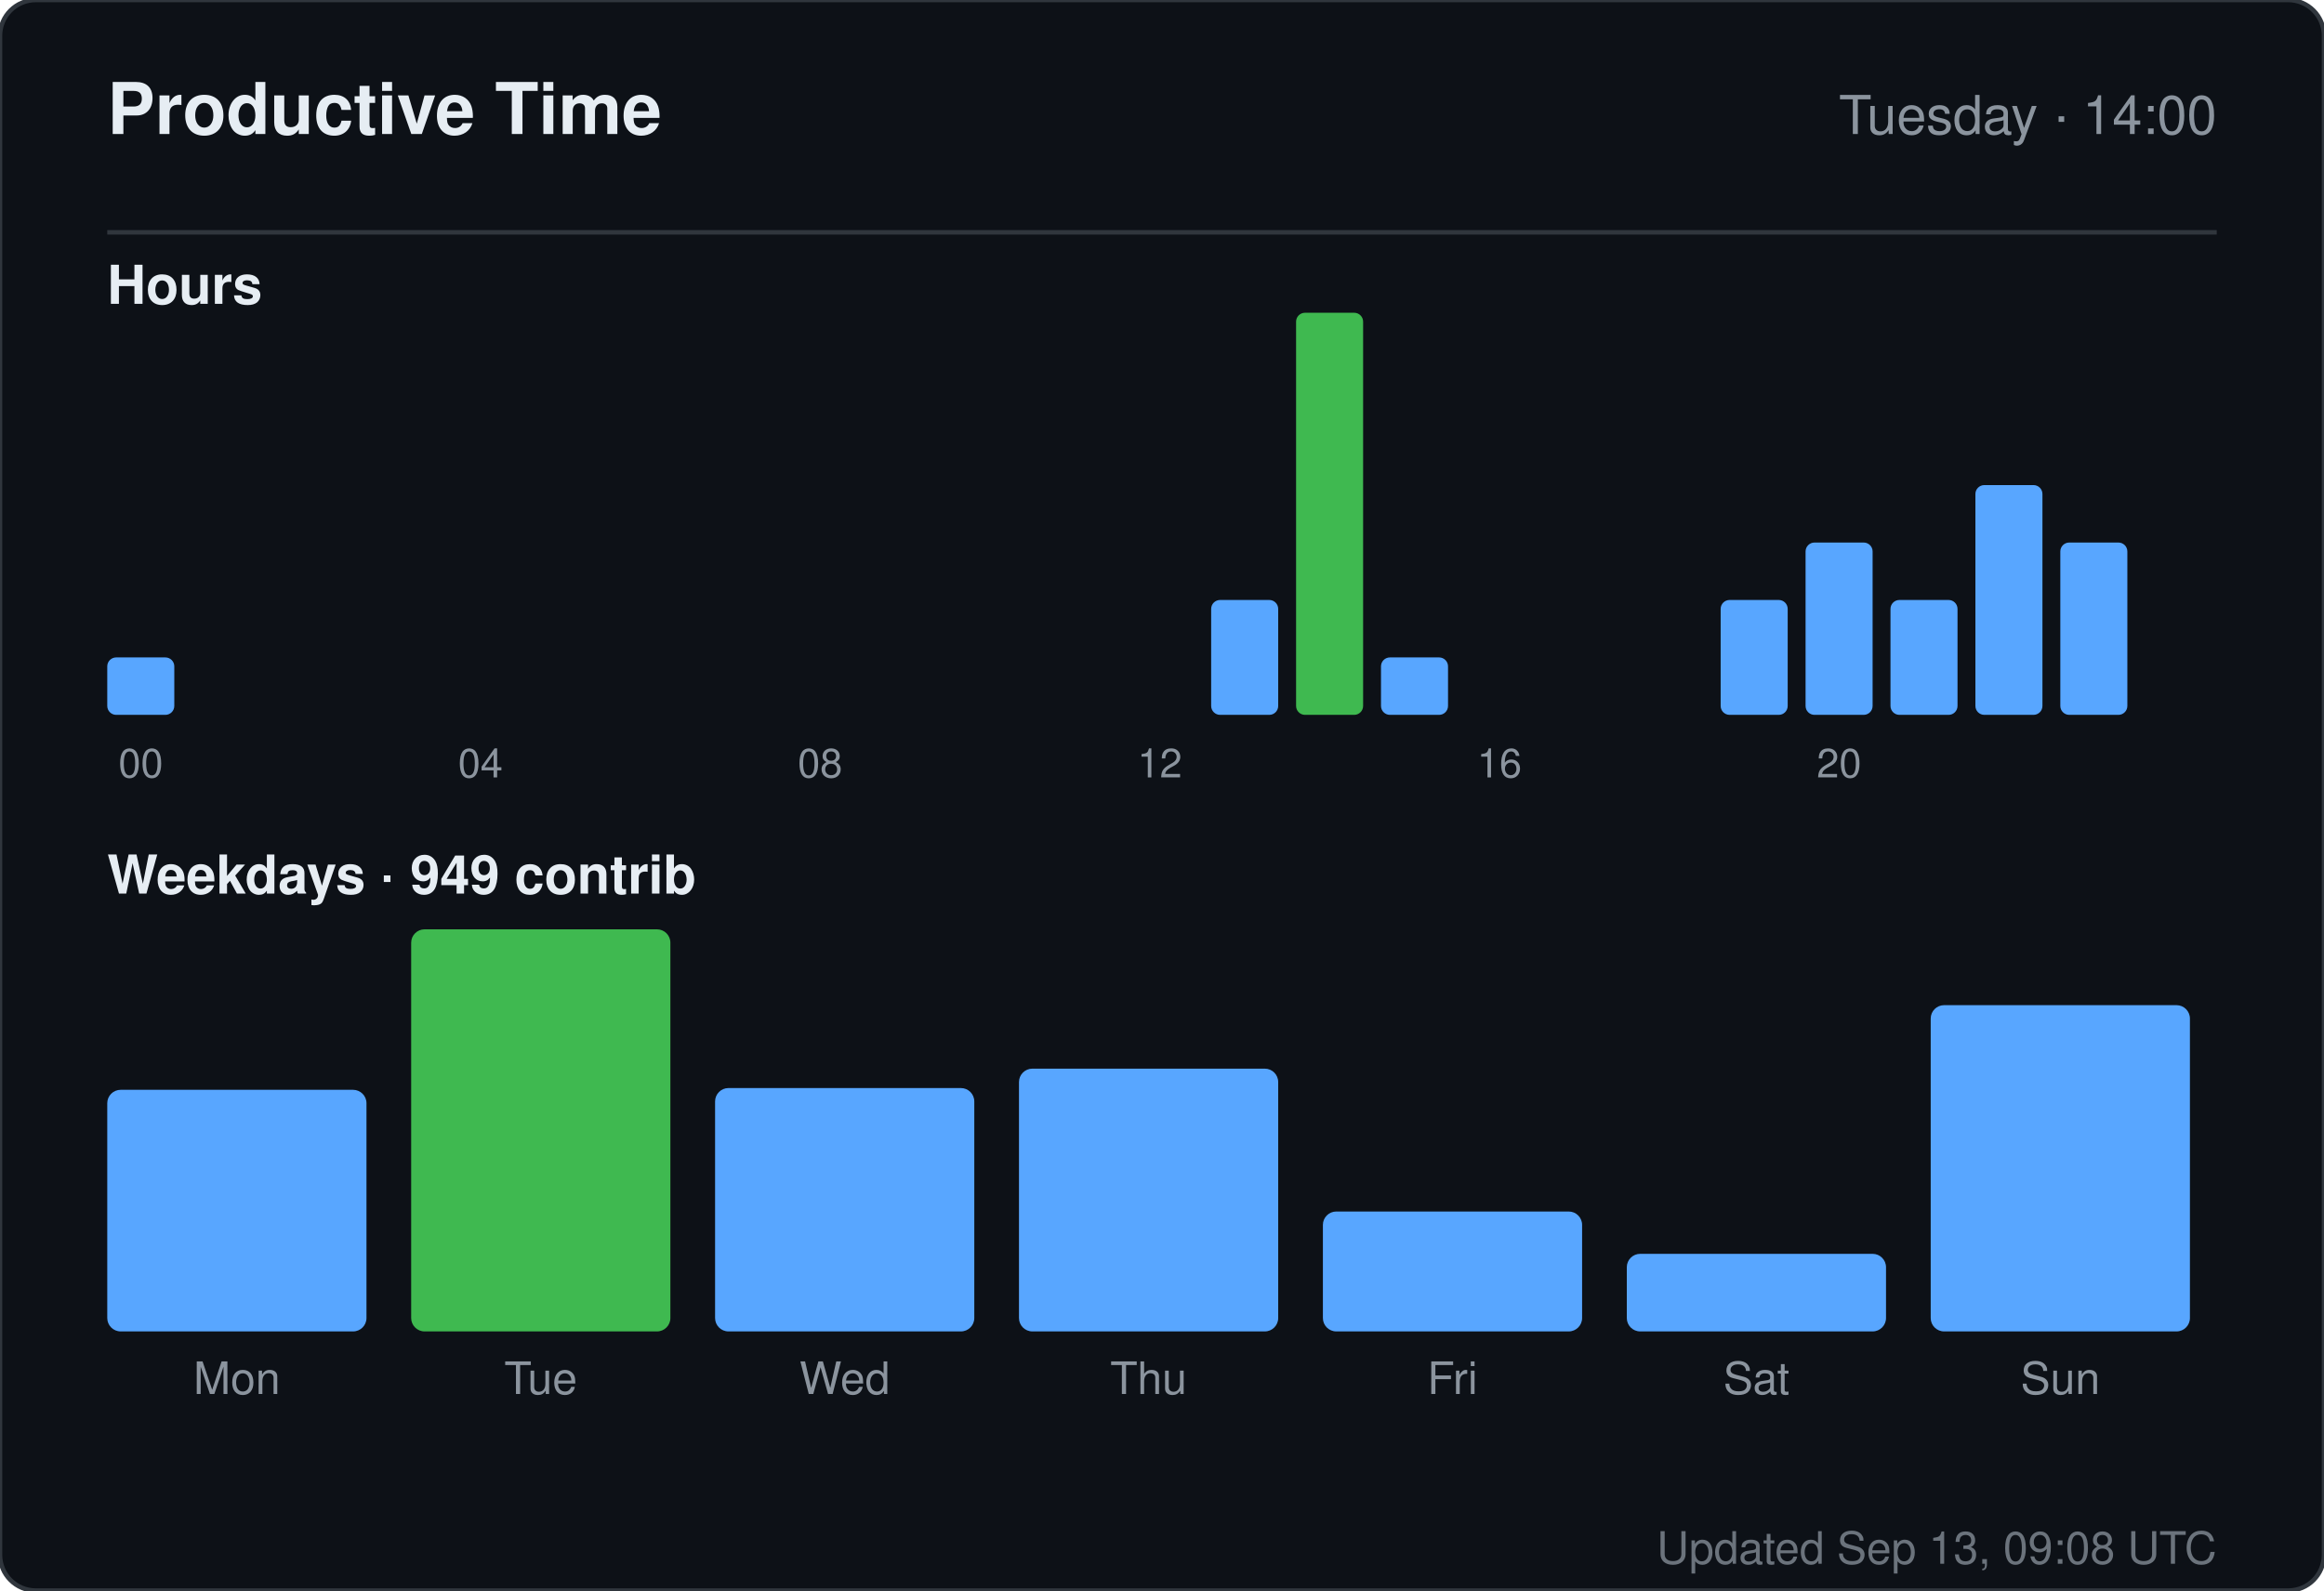
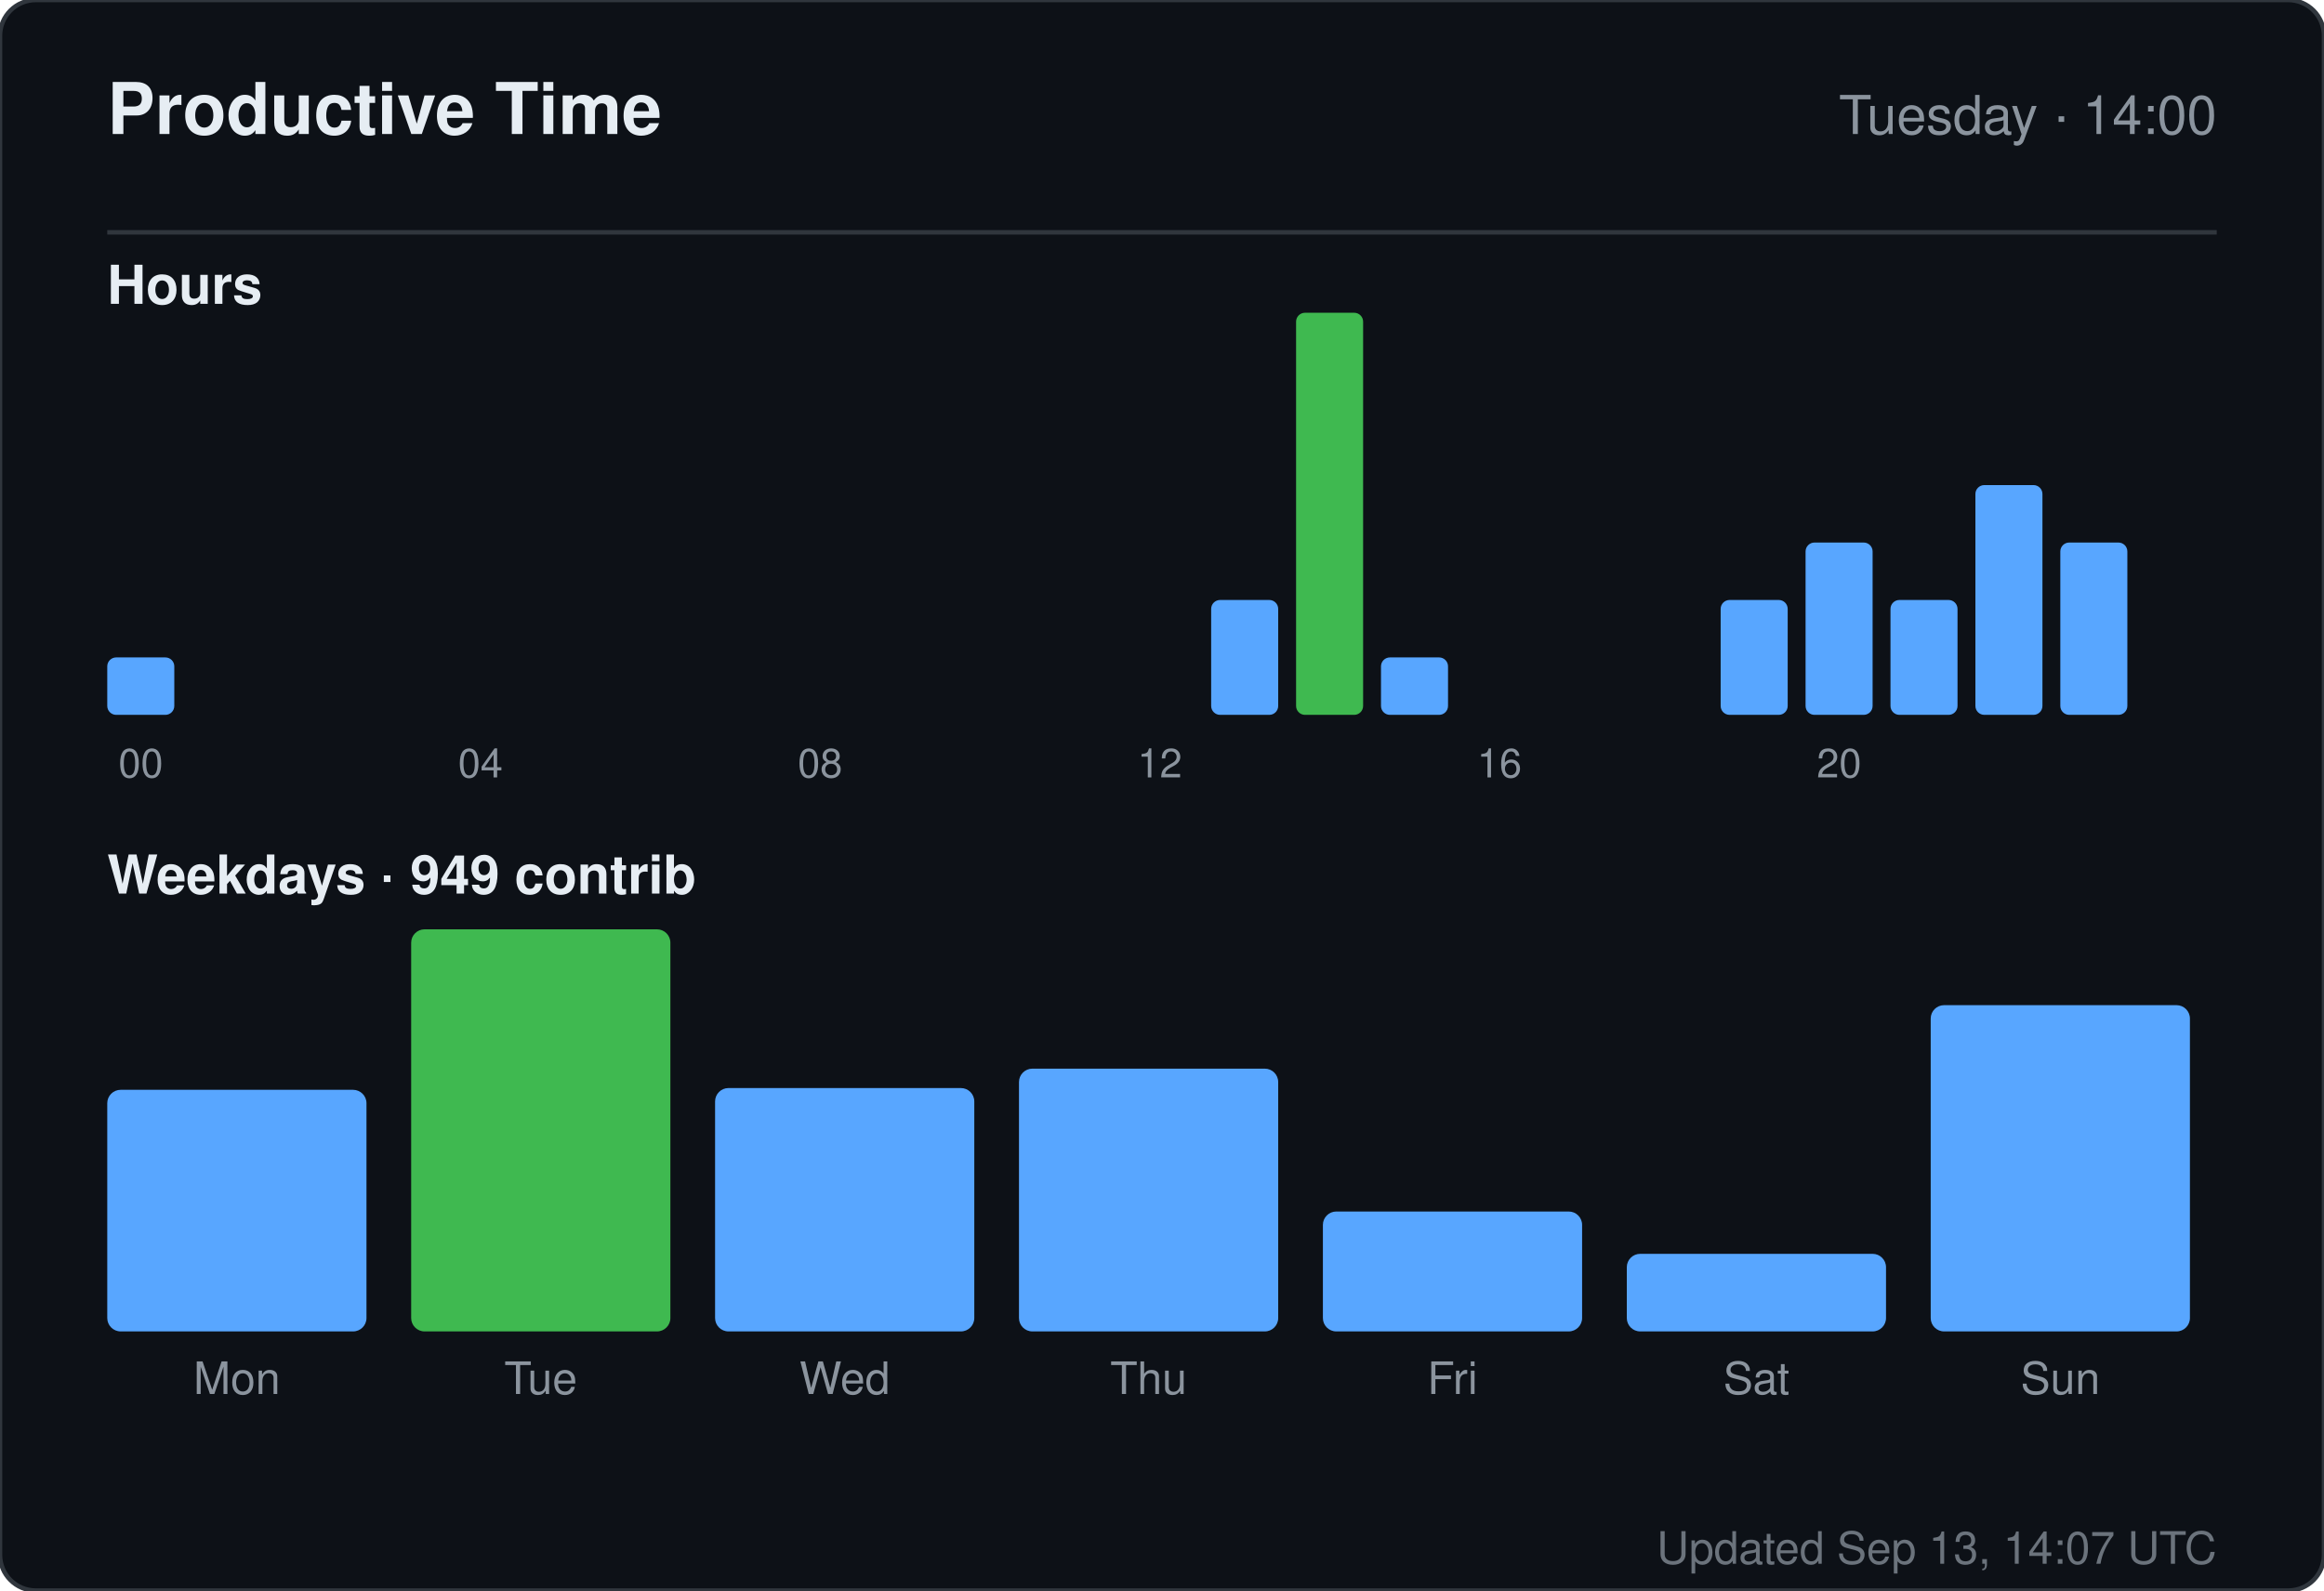
<svg xmlns="http://www.w3.org/2000/svg" width="520" height="356" viewBox="0 0 520 356" role="img" aria-label="Productive time for sandiirawan12">
  <rect width="520" height="356" rx="8" fill="#0d1117" stroke="#30363d" />
  <g font-family="-apple-system, BlinkMacSystemFont, Segoe UI, Helvetica, Arial, sans-serif">
    <text x="24" y="30" fill="#e6edf3" font-size="16" font-weight="700">Productive Time</text>
    <text x="496" y="30" fill="#8b949e" font-size="12" text-anchor="end">Tuesday · 14:00</text>
    <line x1="24" y1="52" x2="496" y2="52" stroke="#30363d" />
    <text x="24" y="68" fill="#e6edf3" font-size="12" font-weight="600">Hours</text>
    <rect x="24" y="147.143" width="15" height="12.857" rx="2" fill="#58a6ff" />
    <text x="31.5" y="174" fill="#8b949e" font-size="9" text-anchor="middle">00</text>
    <rect x="43" y="160" width="15" height="0" rx="2" fill="#58a6ff" />
    <rect x="62" y="160" width="15" height="0" rx="2" fill="#58a6ff" />
    <rect x="81" y="160" width="15" height="0" rx="2" fill="#58a6ff" />
    <rect x="100" y="160" width="15" height="0" rx="2" fill="#58a6ff" />
    <text x="107.5" y="174" fill="#8b949e" font-size="9" text-anchor="middle">04</text>
    <rect x="119" y="160" width="15" height="0" rx="2" fill="#58a6ff" />
    <rect x="138" y="160" width="15" height="0" rx="2" fill="#58a6ff" />
    <rect x="157" y="160" width="15" height="0" rx="2" fill="#58a6ff" />
    <rect x="176" y="160" width="15" height="0" rx="2" fill="#58a6ff" />
    <text x="183.5" y="174" fill="#8b949e" font-size="9" text-anchor="middle">08</text>
    <rect x="195" y="160" width="15" height="0" rx="2" fill="#58a6ff" />
    <rect x="214" y="160" width="15" height="0" rx="2" fill="#58a6ff" />
    <rect x="233" y="160" width="15" height="0" rx="2" fill="#58a6ff" />
    <rect x="252" y="160" width="15" height="0" rx="2" fill="#58a6ff" />
    <text x="259.5" y="174" fill="#8b949e" font-size="9" text-anchor="middle">12</text>
    <rect x="271" y="134.286" width="15" height="25.714" rx="2" fill="#58a6ff" />
    <rect x="290" y="70" width="15" height="90" rx="2" fill="#3fb950" />
    <rect x="309" y="147.143" width="15" height="12.857" rx="2" fill="#58a6ff" />
    <rect x="328" y="160" width="15" height="0" rx="2" fill="#58a6ff" />
    <text x="335.5" y="174" fill="#8b949e" font-size="9" text-anchor="middle">16</text>
    <rect x="347" y="160" width="15" height="0" rx="2" fill="#58a6ff" />
    <rect x="366" y="160" width="15" height="0" rx="2" fill="#58a6ff" />
    <rect x="385" y="134.286" width="15" height="25.714" rx="2" fill="#58a6ff" />
    <rect x="404" y="121.429" width="15" height="38.571" rx="2" fill="#58a6ff" />
    <text x="411.5" y="174" fill="#8b949e" font-size="9" text-anchor="middle">20</text>
    <rect x="423" y="134.286" width="15" height="25.714" rx="2" fill="#58a6ff" />
    <rect x="442" y="108.571" width="15" height="51.429" rx="2" fill="#58a6ff" />
    <rect x="461" y="121.429" width="15" height="38.571" rx="2" fill="#58a6ff" />
    <text x="24" y="200" fill="#e6edf3" font-size="12" font-weight="600">Weekdays · 949 contrib</text>
    <rect x="24" y="243.921" width="58" height="54.079" rx="3" fill="#58a6ff" />
    <text x="53" y="312" fill="#8b949e" font-size="10" text-anchor="middle">Mon</text>
    <rect x="92" y="208" width="58" height="90" rx="3" fill="#3fb950" />
    <text x="121" y="312" fill="#8b949e" font-size="10" text-anchor="middle">Tue</text>
    <rect x="160" y="243.526" width="58" height="54.474" rx="3" fill="#58a6ff" />
    <text x="189" y="312" fill="#8b949e" font-size="10" text-anchor="middle">Wed</text>
    <rect x="228" y="239.184" width="58" height="58.816" rx="3" fill="#58a6ff" />
    <text x="257" y="312" fill="#8b949e" font-size="10" text-anchor="middle">Thu</text>
    <rect x="296" y="271.158" width="58" height="26.842" rx="3" fill="#58a6ff" />
    <text x="325" y="312" fill="#8b949e" font-size="10" text-anchor="middle">Fri</text>
    <rect x="364" y="280.632" width="58" height="17.368" rx="3" fill="#58a6ff" />
    <text x="393" y="312" fill="#8b949e" font-size="10" text-anchor="middle">Sat</text>
    <rect x="432" y="224.974" width="58" height="73.026" rx="3" fill="#58a6ff" />
    <text x="461" y="312" fill="#8b949e" font-size="10" text-anchor="middle">Sun</text>
-     <text x="496" y="350" fill="#8b949e" font-size="10" text-anchor="end" opacity="0.75">Updated Sep 13, 09:08 UTC</text>
+     <text x="496" y="350" fill="#8b949e" font-size="10" text-anchor="end" opacity="0.75">Updated Sep 13, 14:07 UTC</text>
  </g>
</svg>
